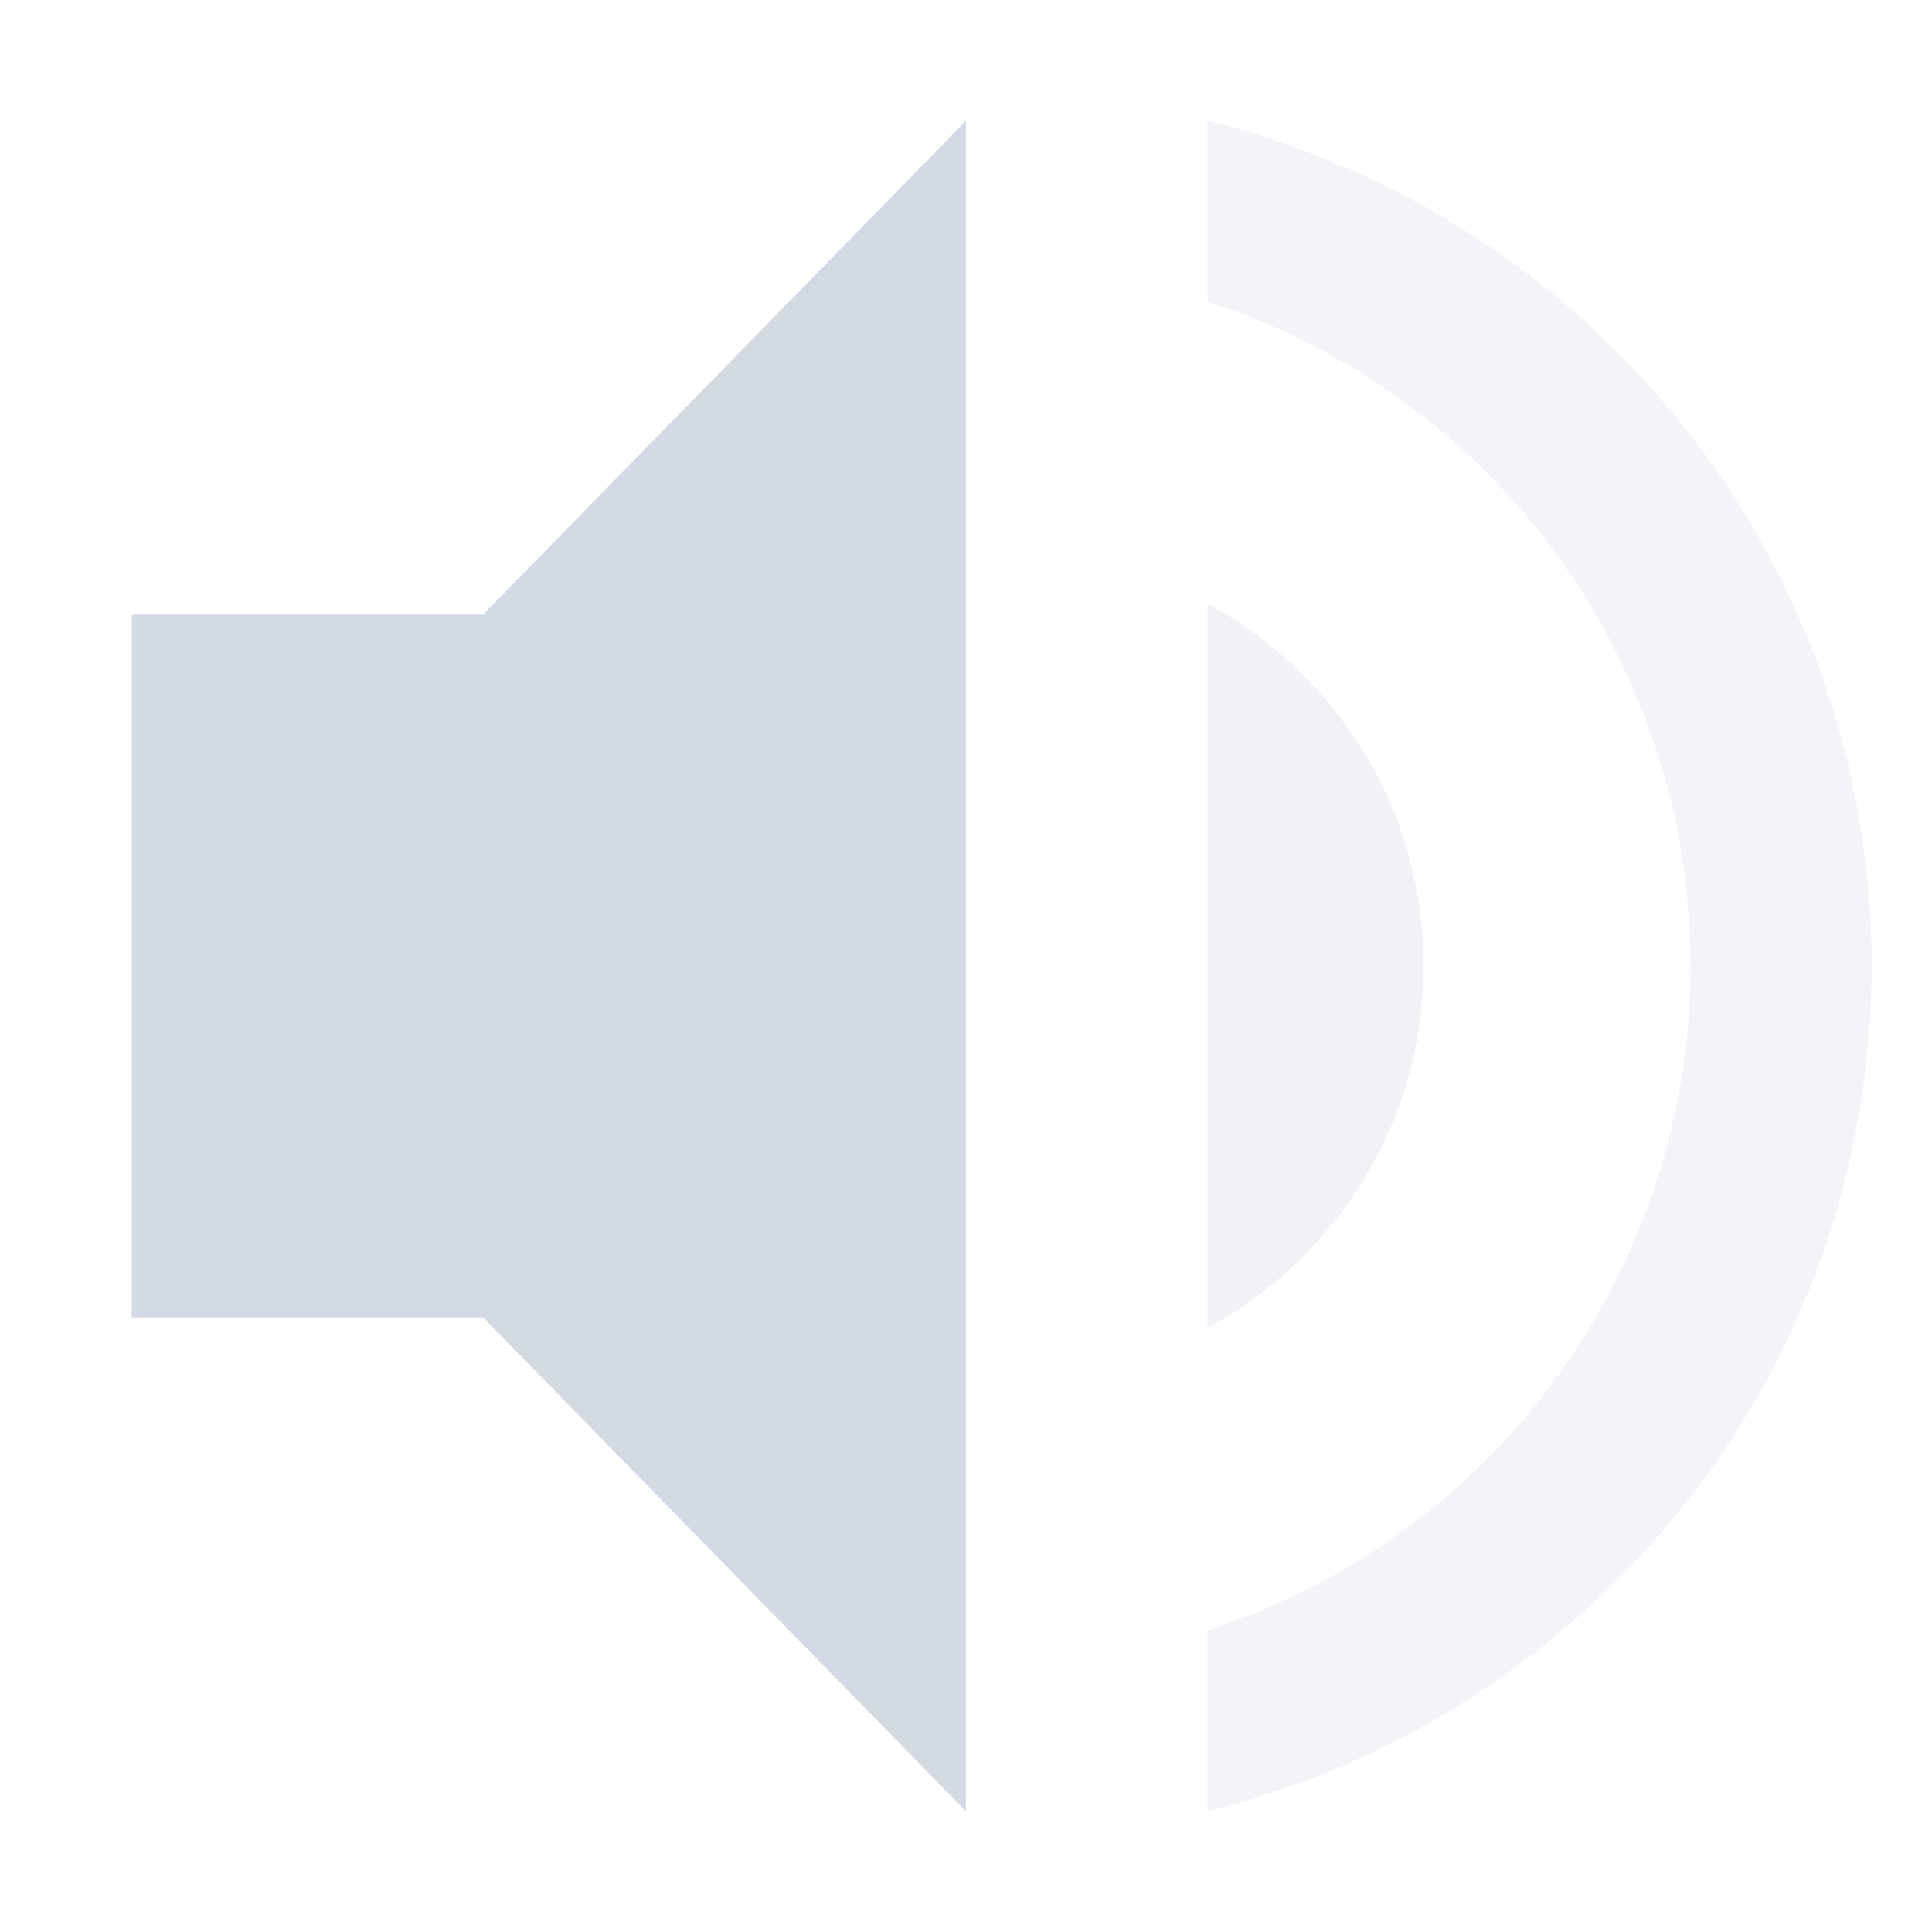
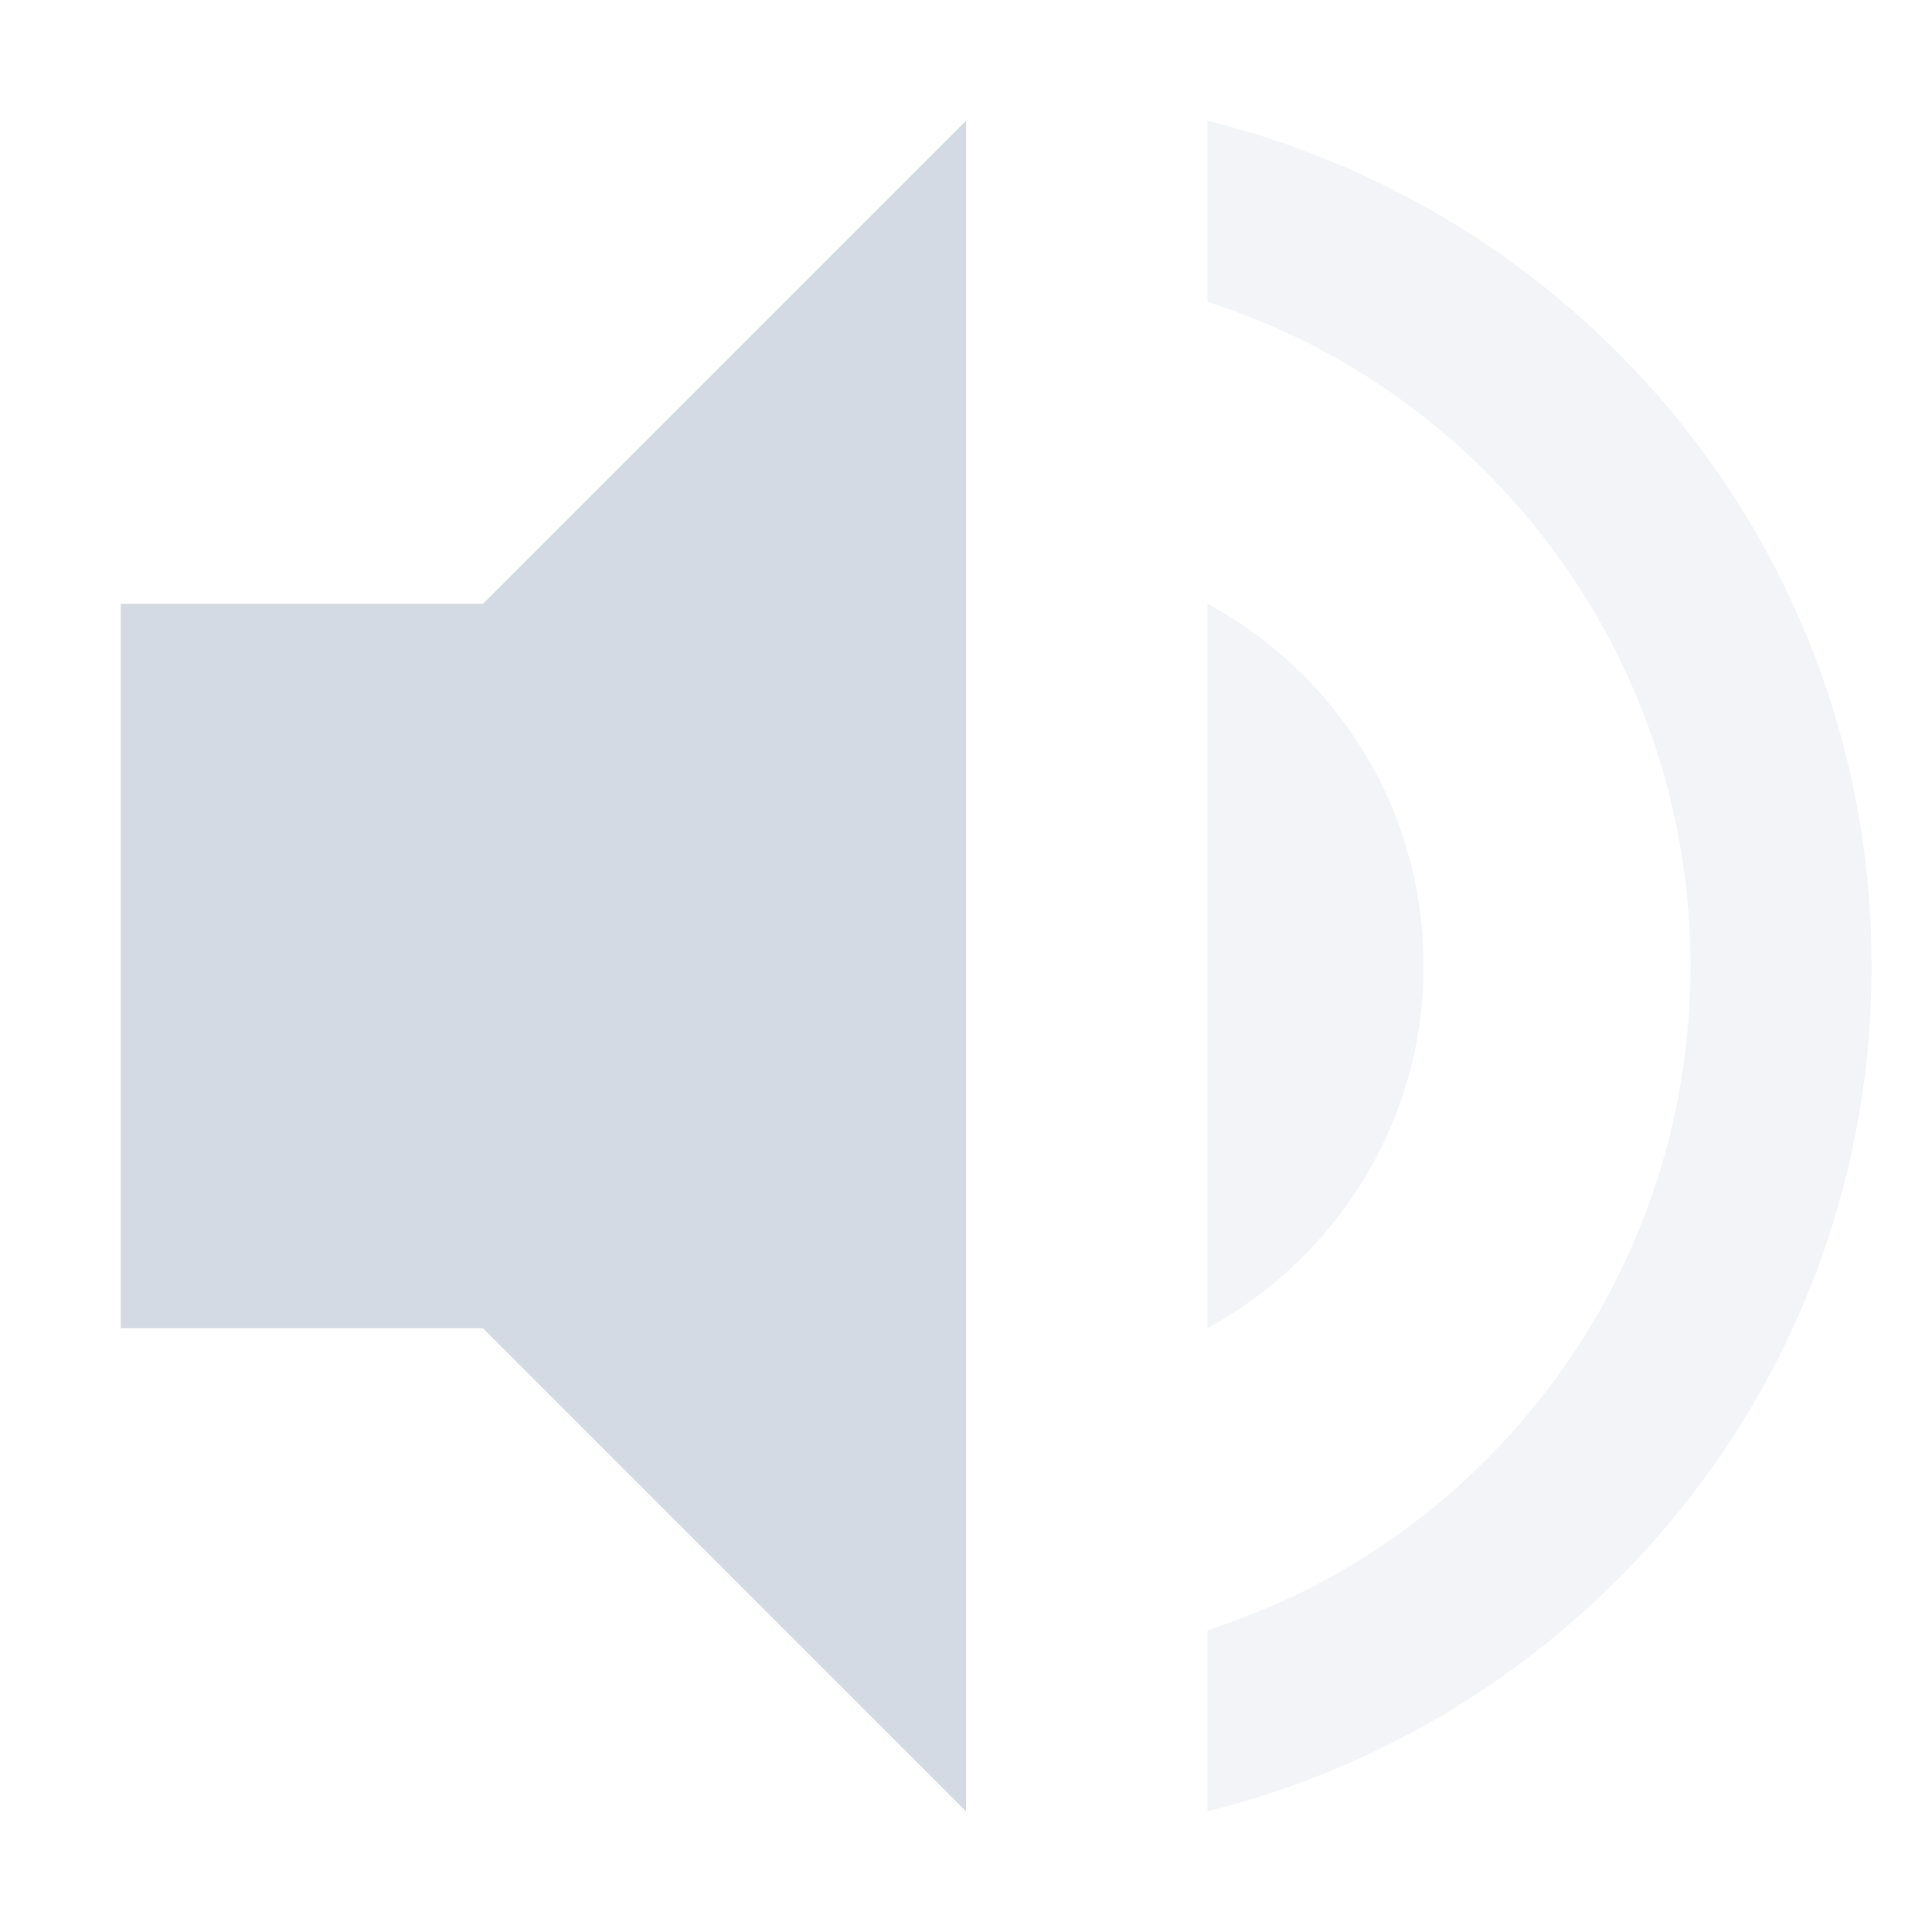
<svg xmlns="http://www.w3.org/2000/svg" width="16" height="16" version="1.1">
  <defs>
    <style id="current-color-scheme" type="text/css">
   .ColorScheme-Text { color:#d3dae3; } .ColorScheme-Highlight { color:#5294e2; }
  </style>
  </defs>
-   <g>
-     <path style="fill:currentColor" class="ColorScheme-Text" d="M 1.091,5.09 V 10.91 H 4 L 8,15 V 1 L 4,5.09 Z" />
-     <path style="opacity:0.3;fill:currentColor" class="ColorScheme-Text" d="M 10,1 V 2.5 C 12.32,3.24 14,5.43 14,8 14,10.57 12.32,12.76 10,13.5 V 15 C 13.15,14.22 15.5,11.4 15.5,8 15.5,4.6 13.15,1.78 10,1 Z" />
-     <path style="opacity:0.35;fill:currentColor" class="ColorScheme-Text" d="M 11.79,8 C 11.79,6.7 11.07,5.58 10,5 V 11 C 11.06,10.42 11.79,9.3 11.79,8 Z" />
-   </g>
+   <path style="fill:currentColor" class="ColorScheme-Text" d="M 8,1 4,5 H 1 V 11 H 4 L 8,15 Z" />
+   <path style="opacity:0.3;fill:currentColor" class="ColorScheme-Text" d="M 10,1 V 2.5 C 12.32,3.24 14,5.43 14,8 14,10.57 12.32,12.76 10,13.5 V 15 C 13.15,14.22 15.5,11.4 15.5,8 15.5,4.6 13.15,1.78 10,1 Z M 10,5 V 11 C 11.06,10.42 11.789,9.3 11.789,8 11.789,6.7 11.07,5.58 10,5 Z" />
</svg>
